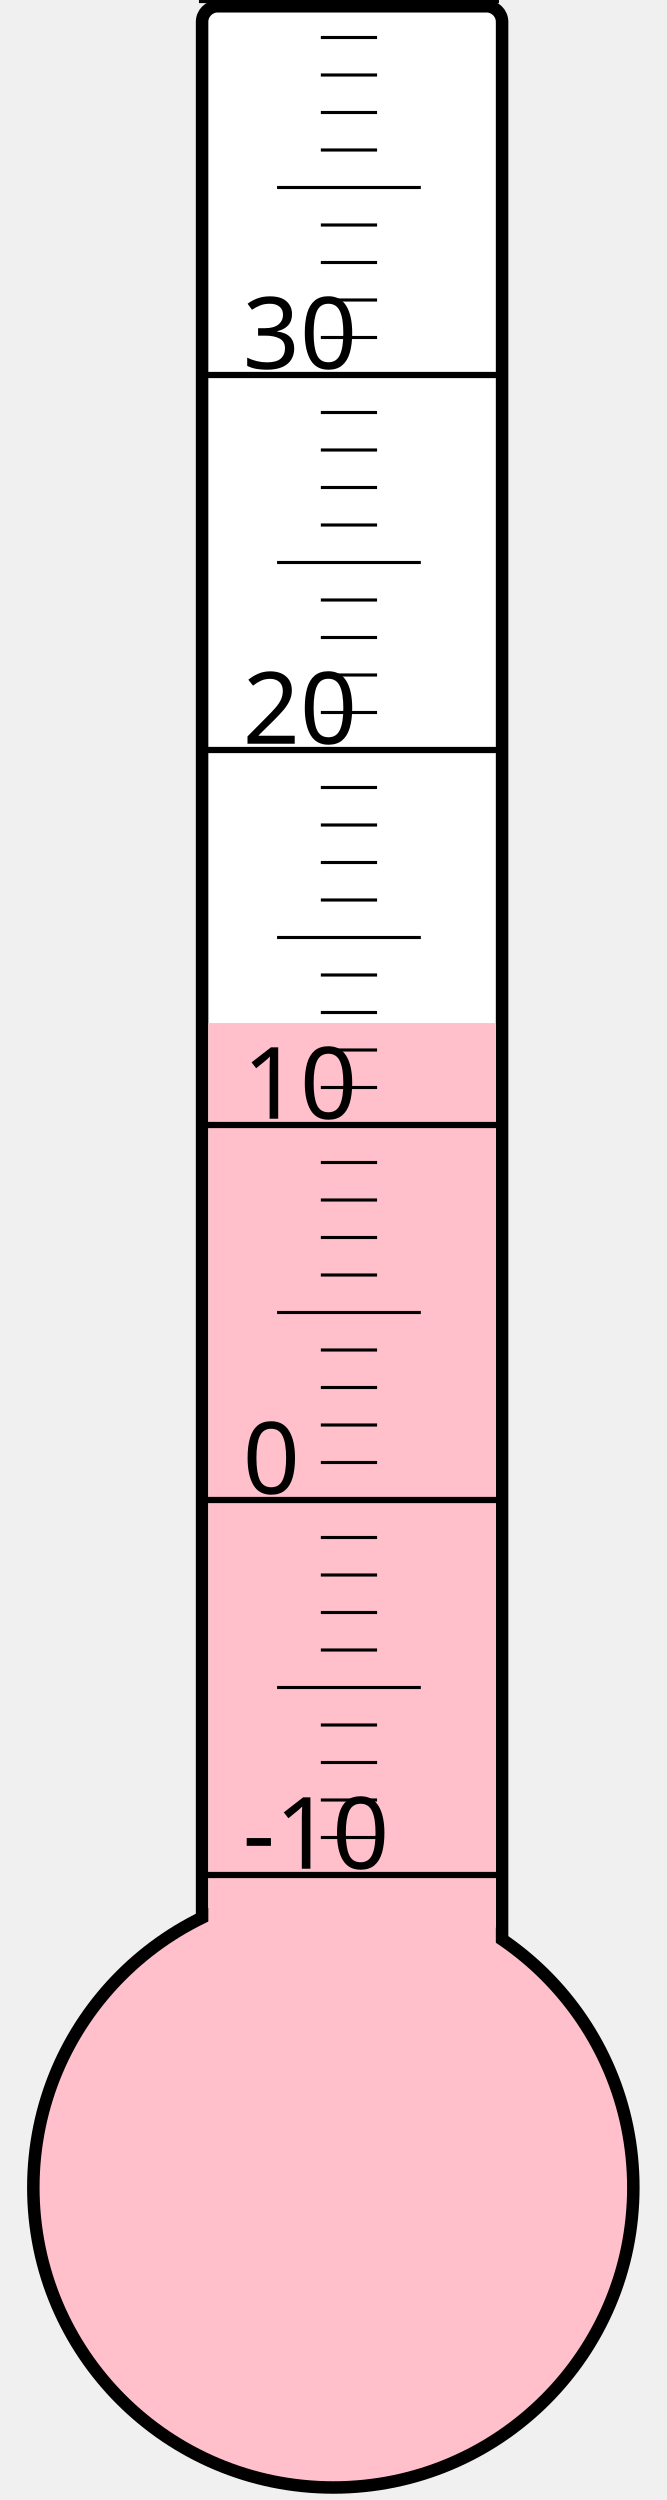
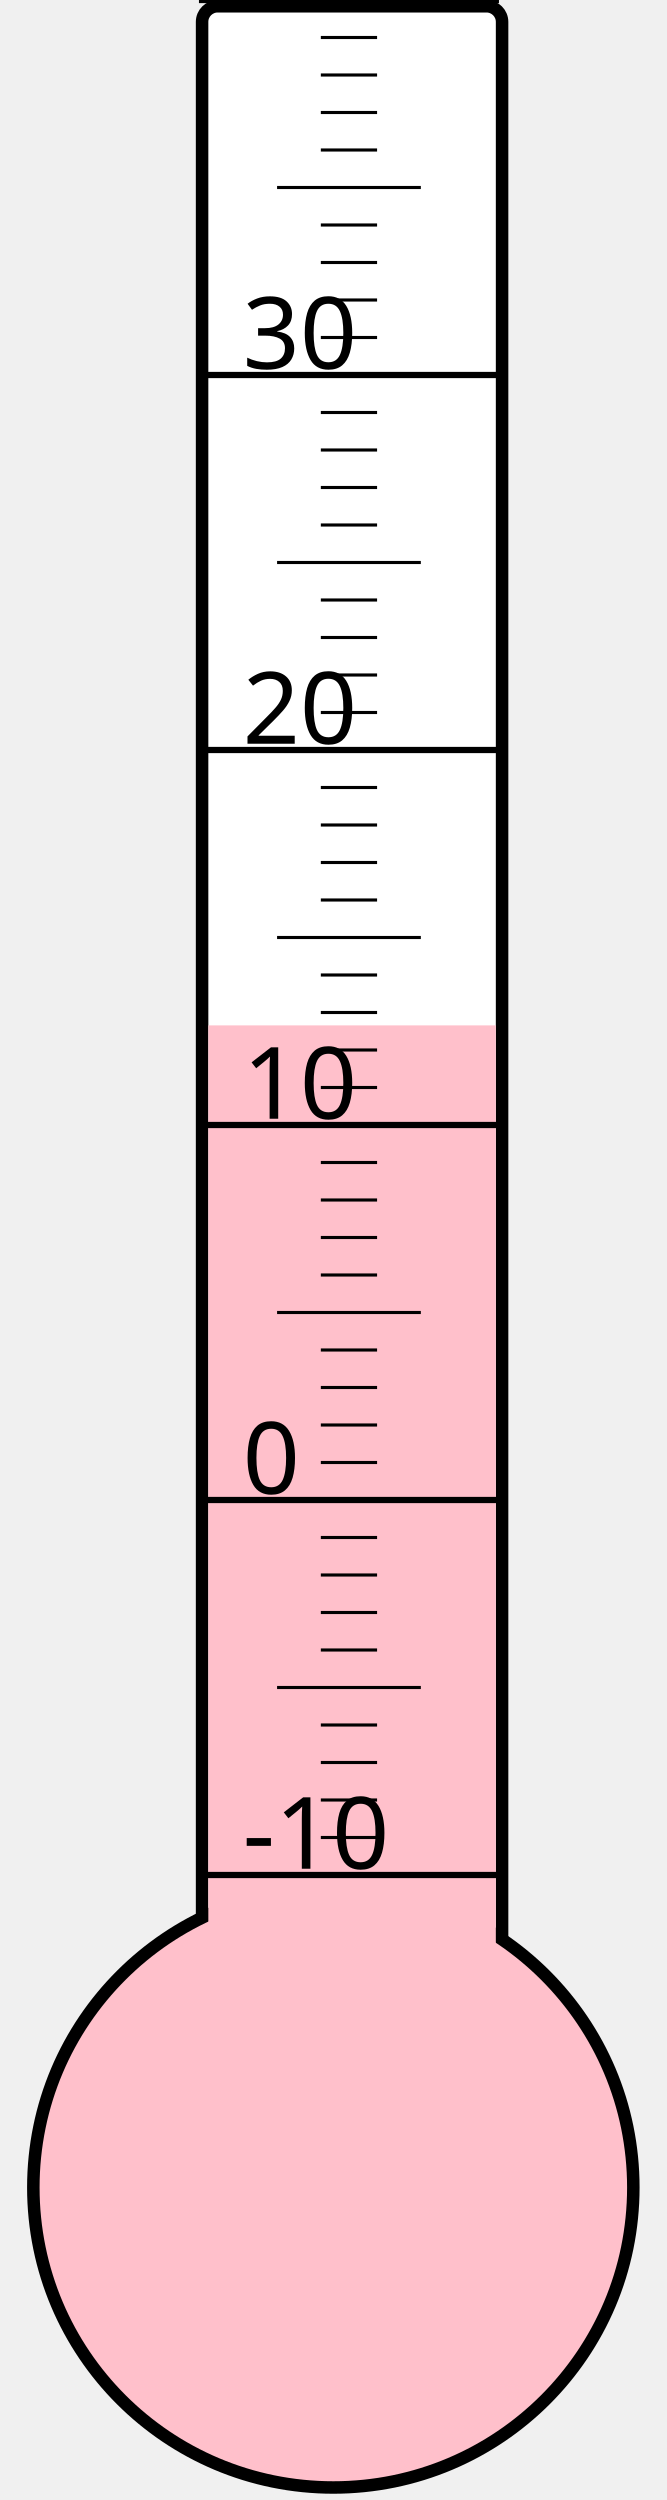
<svg xmlns="http://www.w3.org/2000/svg" width="40px" height="150px" viewBox="0 0 200 800">
  <rect width="200" height="800" x="0" y="0" style="fill: #ffffeb; fill-opacity: 0;" />
  <rect width="96" height="680" x="58" y="2" rx="5" ry="5" style="fill: white; fill-opacity: 1; stroke: black; stroke-width: 4;" />
  <circle cx="100" cy="700" r="96" style="fill: pink; stroke: black; stroke-width: 4;" />
-   <rect width="92" height="372.625" x="60" y="327.375" style="fill: pink; fill-opacity: 1; stroke-width: 0;" />
+   <rect width="92" height="371.875" x="60" y="328.125" style="fill: pink; fill-opacity: 1; stroke-width: 0;" />
  <text x="71" y="598" style="font-family: sans-serif; font-size: 24pt;">-10</text>
  <text x="71" y="478" style="font-family: sans-serif; font-size: 24pt;">0</text>
  <text x="71" y="358" style="font-family: sans-serif; font-size: 24pt;">10</text>
  <text x="71" y="238" style="font-family: sans-serif; font-size: 24pt;">20</text>
  <text x="71" y="118" style="font-family: sans-serif; font-size: 24pt;">30</text>
  <g style="stroke: black;">
    <line x1="57" y1="600" x2="153" y2="600" style="stroke-width: 2;" />
    <line x1="96" y1="588" x2="114" y2="588" style="stroke-width: 1;" />
    <line x1="96" y1="576" x2="114" y2="576" style="stroke-width: 1;" />
    <line x1="96" y1="564" x2="114" y2="564" style="stroke-width: 1;" />
    <line x1="96" y1="552" x2="114" y2="552" style="stroke-width: 1;" />
    <line x1="82" y1="540" x2="128" y2="540" style="stroke-width: 1;" />
    <line x1="96" y1="528" x2="114" y2="528" style="stroke-width: 1;" />
    <line x1="96" y1="516" x2="114" y2="516" style="stroke-width: 1;" />
    <line x1="96" y1="504" x2="114" y2="504" style="stroke-width: 1;" />
    <line x1="96" y1="492" x2="114" y2="492" style="stroke-width: 1;" />
    <line x1="57" y1="480" x2="153" y2="480" style="stroke-width: 2;" />
    <line x1="96" y1="468" x2="114" y2="468" style="stroke-width: 1;" />
    <line x1="96" y1="456" x2="114" y2="456" style="stroke-width: 1;" />
    <line x1="96" y1="444" x2="114" y2="444" style="stroke-width: 1;" />
    <line x1="96" y1="432" x2="114" y2="432" style="stroke-width: 1;" />
    <line x1="82" y1="420" x2="128" y2="420" style="stroke-width: 1;" />
    <line x1="96" y1="408" x2="114" y2="408" style="stroke-width: 1;" />
    <line x1="96" y1="396" x2="114" y2="396" style="stroke-width: 1;" />
    <line x1="96" y1="384" x2="114" y2="384" style="stroke-width: 1;" />
    <line x1="96" y1="372" x2="114" y2="372" style="stroke-width: 1;" />
    <line x1="57" y1="360" x2="153" y2="360" style="stroke-width: 2;" />
    <line x1="96" y1="348" x2="114" y2="348" style="stroke-width: 1;" />
    <line x1="96" y1="336" x2="114" y2="336" style="stroke-width: 1;" />
    <line x1="96" y1="324" x2="114" y2="324" style="stroke-width: 1;" />
    <line x1="96" y1="312" x2="114" y2="312" style="stroke-width: 1;" />
    <line x1="82" y1="300" x2="128" y2="300" style="stroke-width: 1;" />
    <line x1="96" y1="288" x2="114" y2="288" style="stroke-width: 1;" />
    <line x1="96" y1="276" x2="114" y2="276" style="stroke-width: 1;" />
    <line x1="96" y1="264" x2="114" y2="264" style="stroke-width: 1;" />
    <line x1="96" y1="252" x2="114" y2="252" style="stroke-width: 1;" />
    <line x1="57" y1="240" x2="153" y2="240" style="stroke-width: 2;" />
    <line x1="96" y1="228" x2="114" y2="228" style="stroke-width: 1;" />
    <line x1="96" y1="216" x2="114" y2="216" style="stroke-width: 1;" />
    <line x1="96" y1="204" x2="114" y2="204" style="stroke-width: 1;" />
    <line x1="96" y1="192" x2="114" y2="192" style="stroke-width: 1;" />
    <line x1="82" y1="180" x2="128" y2="180" style="stroke-width: 1;" />
    <line x1="96" y1="168" x2="114" y2="168" style="stroke-width: 1;" />
    <line x1="96" y1="156" x2="114" y2="156" style="stroke-width: 1;" />
    <line x1="96" y1="144" x2="114" y2="144" style="stroke-width: 1;" />
    <line x1="96" y1="132" x2="114" y2="132" style="stroke-width: 1;" />
    <line x1="57" y1="120" x2="153" y2="120" style="stroke-width: 2;" />
    <line x1="96" y1="108" x2="114" y2="108" style="stroke-width: 1;" />
    <line x1="96" y1="96" x2="114" y2="96" style="stroke-width: 1;" />
    <line x1="96" y1="84" x2="114" y2="84" style="stroke-width: 1;" />
    <line x1="96" y1="72" x2="114" y2="72" style="stroke-width: 1;" />
    <line x1="82" y1="60" x2="128" y2="60" style="stroke-width: 1;" />
    <line x1="96" y1="48" x2="114" y2="48" style="stroke-width: 1;" />
    <line x1="96" y1="36" x2="114" y2="36" style="stroke-width: 1;" />
    <line x1="96" y1="24" x2="114" y2="24" style="stroke-width: 1;" />
    <line x1="96" y1="12" x2="114" y2="12" style="stroke-width: 1;" />
    <line x1="57" y1="0" x2="153" y2="0" style="stroke-width: 2;" />
  </g>
</svg>
